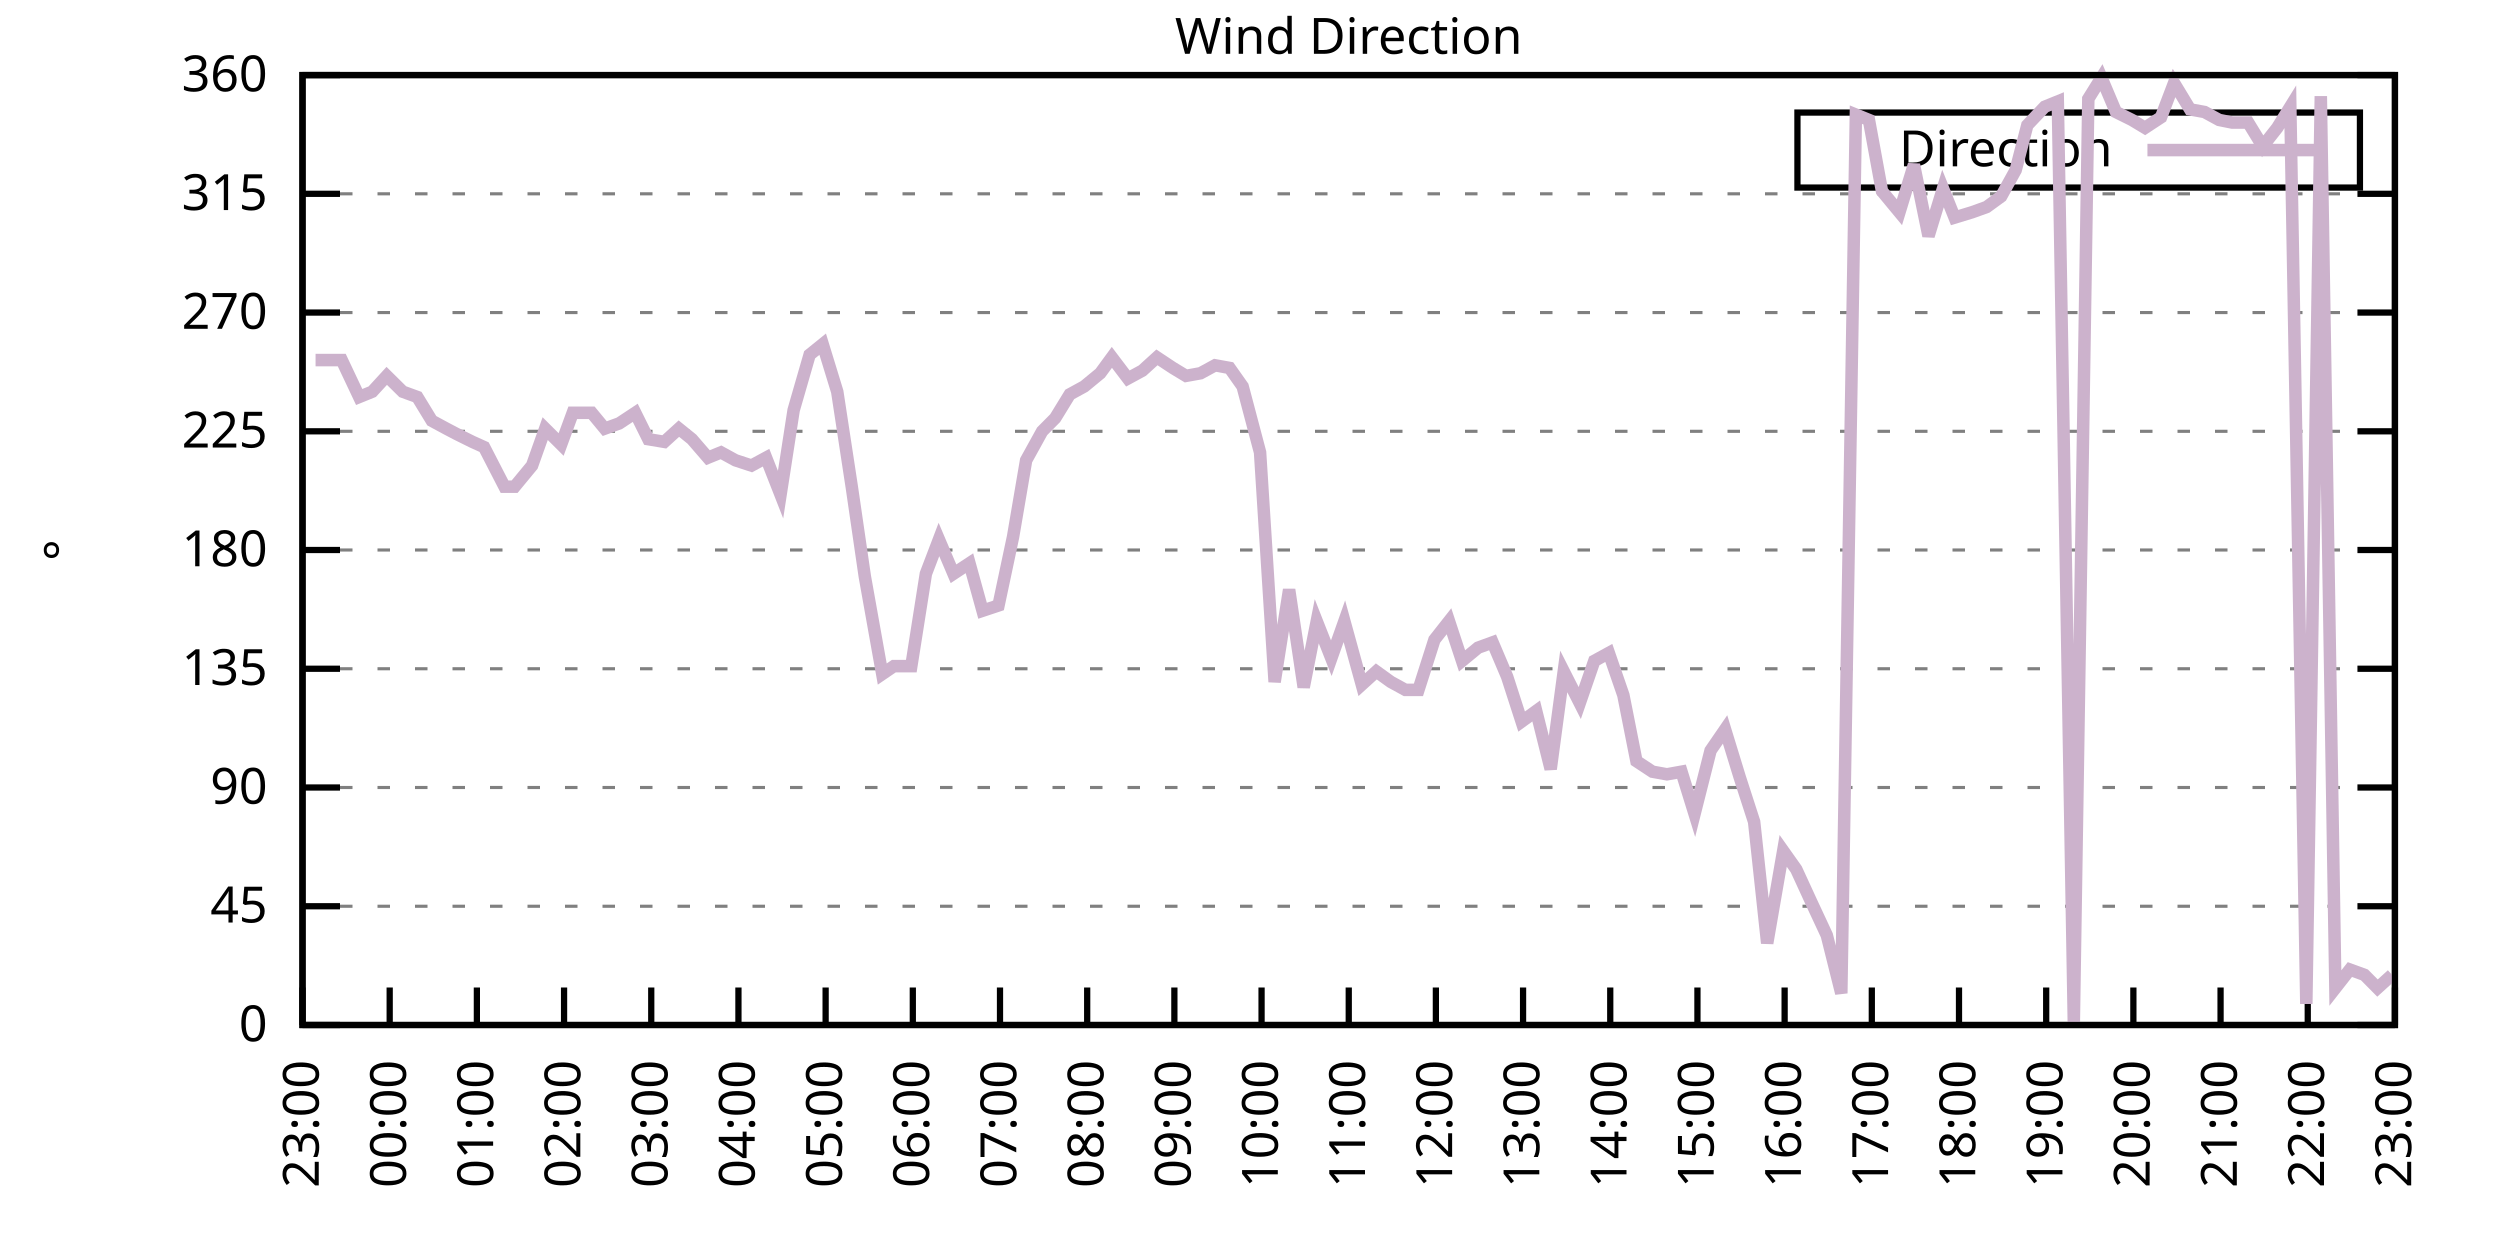
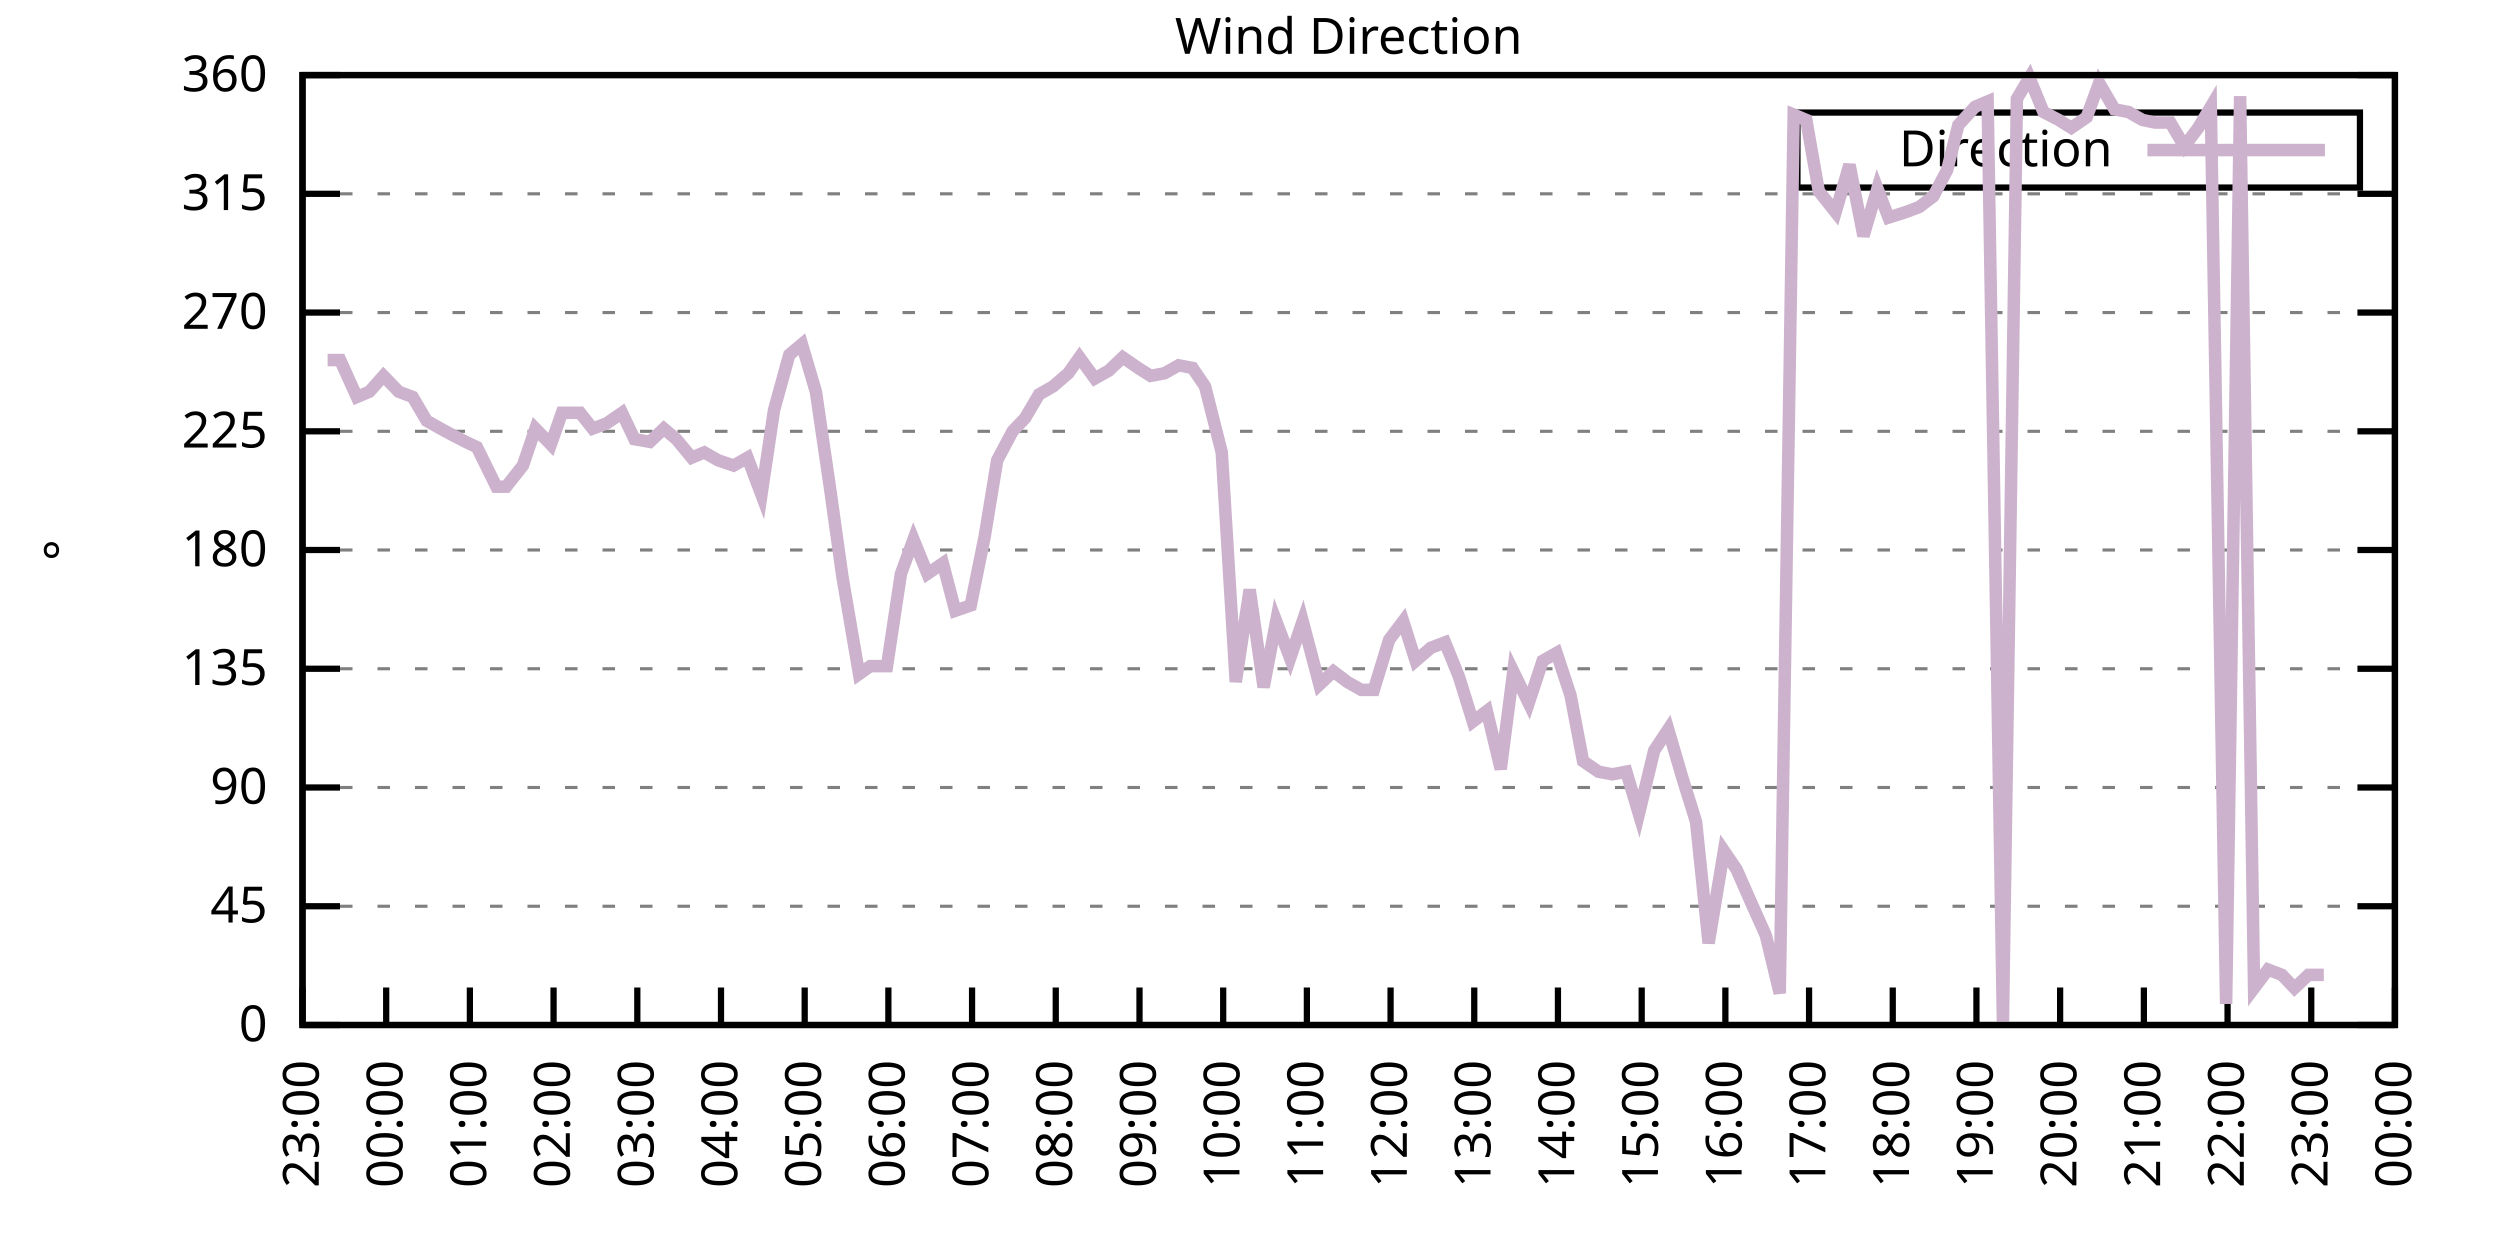
<svg xmlns="http://www.w3.org/2000/svg" xmlns:xlink="http://www.w3.org/1999/xlink" width="400" height="200" viewBox="0 0 400 200">
  <g id="gnuplot_canvas">
    <rect x="0" y="0" width="400" height="200" fill="none" />
    <defs>
      <circle id="gpDot" r="0.5" stroke-width="0.5" stroke="currentColor" />
      <path id="gpPt0" stroke-width="0.333" stroke="currentColor" d="M-1,0 h2 M0,-1 v2" />
      <path id="gpPt1" stroke-width="0.333" stroke="currentColor" d="M-1,-1 L1,1 M1,-1 L-1,1" />
      <path id="gpPt2" stroke-width="0.333" stroke="currentColor" d="M-1,0 L1,0 M0,-1 L0,1 M-1,-1 L1,1 M-1,1 L1,-1" />
      <rect id="gpPt3" stroke-width="0.333" stroke="currentColor" x="-1" y="-1" width="2" height="2" />
      <rect id="gpPt4" stroke-width="0.333" stroke="currentColor" fill="currentColor" x="-1" y="-1" width="2" height="2" />
      <circle id="gpPt5" stroke-width="0.333" stroke="currentColor" cx="0" cy="0" r="1" />
      <use xlink:href="#gpPt5" id="gpPt6" fill="currentColor" stroke="none" />
      <path id="gpPt7" stroke-width="0.333" stroke="currentColor" d="M0,-1.33 L-1.33,0.67 L1.33,0.67 z" />
      <use xlink:href="#gpPt7" id="gpPt8" fill="currentColor" stroke="none" />
      <use xlink:href="#gpPt7" id="gpPt9" stroke="currentColor" transform="rotate(180)" />
      <use xlink:href="#gpPt9" id="gpPt10" fill="currentColor" stroke="none" />
      <use xlink:href="#gpPt3" id="gpPt11" stroke="currentColor" transform="rotate(45)" />
      <use xlink:href="#gpPt11" id="gpPt12" fill="currentColor" stroke="none" />
      <path id="gpPt13" stroke-width="0.333" stroke="currentColor" d="M0,1.330 L1.265,0.411 L0.782,-1.067 L-0.782,-1.076 L-1.265,0.411 z" />
      <use xlink:href="#gpPt13" id="gpPt14" fill="currentColor" stroke="none" />
      <filter id="textbox" filterUnits="objectBoundingBox" x="0" y="0" height="1" width="1">
        <feFlood flood-color="white" flood-opacity="1" result="bgnd" />
        <feComposite in="SourceGraphic" in2="bgnd" operator="atop" />
      </filter>
      <filter id="greybox" filterUnits="objectBoundingBox" x="0" y="0" height="1" width="1">
        <feFlood flood-color="lightgrey" flood-opacity="1" result="grey" />
        <feComposite in="SourceGraphic" in2="grey" operator="atop" />
      </filter>
    </defs>
    <g fill="none" color="white" stroke="currentColor" stroke-width="1.00" stroke-linecap="butt" stroke-linejoin="miter">
</g>
    <g fill="none" color="black" stroke="currentColor" stroke-width="1.00" stroke-linecap="butt" stroke-linejoin="miter">
      <g stroke="none" shape-rendering="crispEdges">
        <polygon fill="rgb(255, 255, 255)" points="48.40,164.00 383.18,164.00 383.18,12.02 48.40,12.02 " />
      </g>
    </g>
    <g fill="none" color="black" stroke="currentColor" stroke-width="1.00" stroke-linecap="butt" stroke-linejoin="miter">
</g>
    <g fill="none" color="black" stroke="black" stroke-width="0.50" stroke-linecap="butt" stroke-linejoin="miter">
</g>
    <g fill="none" color="gray" stroke="currentColor" stroke-width="0.50" stroke-linecap="butt" stroke-linejoin="miter">
      <path stroke="gray" stroke-dasharray="2,4" class="gridline" d="M48.40,164.00 L383.19,164.00  " />
    </g>
    <g fill="none" color="gray" stroke="gray" stroke-width="1.00" stroke-linecap="butt" stroke-linejoin="miter">
</g>
    <g fill="none" color="black" stroke="currentColor" stroke-width="1.00" stroke-linecap="butt" stroke-linejoin="miter">
      <path stroke="black" d="M48.40,164.00 L54.40,164.00 M383.19,164.00 L377.19,164.00  " />
      <g transform="translate(42.80,166.60)" stroke="none" fill="black" font-family="Sans" font-size="8.00" text-anchor="end">
        <text>
          <tspan font-family="Sans"> 0</tspan>
        </text>
      </g>
    </g>
    <g fill="none" color="black" stroke="currentColor" stroke-width="1.00" stroke-linecap="butt" stroke-linejoin="miter">
</g>
    <g fill="none" color="black" stroke="black" stroke-width="0.50" stroke-linecap="butt" stroke-linejoin="miter">
</g>
    <g fill="none" color="gray" stroke="currentColor" stroke-width="0.50" stroke-linecap="butt" stroke-linejoin="miter">
      <path stroke="gray" stroke-dasharray="2,4" class="gridline" d="M48.40,145.00 L383.19,145.00  " />
    </g>
    <g fill="none" color="gray" stroke="gray" stroke-width="1.00" stroke-linecap="butt" stroke-linejoin="miter">
</g>
    <g fill="none" color="black" stroke="currentColor" stroke-width="1.00" stroke-linecap="butt" stroke-linejoin="miter">
      <path stroke="black" d="M48.40,145.00 L54.40,145.00 M383.19,145.00 L377.19,145.00  " />
      <g transform="translate(42.80,147.60)" stroke="none" fill="black" font-family="Sans" font-size="8.00" text-anchor="end">
        <text>
          <tspan font-family="Sans"> 45</tspan>
        </text>
      </g>
    </g>
    <g fill="none" color="black" stroke="currentColor" stroke-width="1.00" stroke-linecap="butt" stroke-linejoin="miter">
</g>
    <g fill="none" color="black" stroke="black" stroke-width="0.50" stroke-linecap="butt" stroke-linejoin="miter">
</g>
    <g fill="none" color="gray" stroke="currentColor" stroke-width="0.50" stroke-linecap="butt" stroke-linejoin="miter">
      <path stroke="gray" stroke-dasharray="2,4" class="gridline" d="M48.40,126.00 L383.19,126.00  " />
    </g>
    <g fill="none" color="gray" stroke="gray" stroke-width="1.00" stroke-linecap="butt" stroke-linejoin="miter">
</g>
    <g fill="none" color="black" stroke="currentColor" stroke-width="1.00" stroke-linecap="butt" stroke-linejoin="miter">
      <path stroke="black" d="M48.40,126.00 L54.40,126.00 M383.19,126.00 L377.19,126.00  " />
      <g transform="translate(42.80,128.60)" stroke="none" fill="black" font-family="Sans" font-size="8.00" text-anchor="end">
        <text>
          <tspan font-family="Sans"> 90</tspan>
        </text>
      </g>
    </g>
    <g fill="none" color="black" stroke="currentColor" stroke-width="1.00" stroke-linecap="butt" stroke-linejoin="miter">
</g>
    <g fill="none" color="black" stroke="black" stroke-width="0.50" stroke-linecap="butt" stroke-linejoin="miter">
</g>
    <g fill="none" color="gray" stroke="currentColor" stroke-width="0.50" stroke-linecap="butt" stroke-linejoin="miter">
      <path stroke="gray" stroke-dasharray="2,4" class="gridline" d="M48.40,107.00 L383.19,107.00  " />
    </g>
    <g fill="none" color="gray" stroke="gray" stroke-width="1.00" stroke-linecap="butt" stroke-linejoin="miter">
</g>
    <g fill="none" color="black" stroke="currentColor" stroke-width="1.00" stroke-linecap="butt" stroke-linejoin="miter">
      <path stroke="black" d="M48.40,107.00 L54.40,107.00 M383.19,107.00 L377.19,107.00  " />
      <g transform="translate(42.80,109.60)" stroke="none" fill="black" font-family="Sans" font-size="8.00" text-anchor="end">
        <text>
          <tspan font-family="Sans"> 135</tspan>
        </text>
      </g>
    </g>
    <g fill="none" color="black" stroke="currentColor" stroke-width="1.00" stroke-linecap="butt" stroke-linejoin="miter">
</g>
    <g fill="none" color="black" stroke="black" stroke-width="0.50" stroke-linecap="butt" stroke-linejoin="miter">
</g>
    <g fill="none" color="gray" stroke="currentColor" stroke-width="0.50" stroke-linecap="butt" stroke-linejoin="miter">
      <path stroke="gray" stroke-dasharray="2,4" class="gridline" d="M48.40,88.00 L383.19,88.00  " />
    </g>
    <g fill="none" color="gray" stroke="gray" stroke-width="1.00" stroke-linecap="butt" stroke-linejoin="miter">
</g>
    <g fill="none" color="black" stroke="currentColor" stroke-width="1.00" stroke-linecap="butt" stroke-linejoin="miter">
      <path stroke="black" d="M48.40,88.00 L54.40,88.00 M383.19,88.00 L377.19,88.00  " />
      <g transform="translate(42.80,90.60)" stroke="none" fill="black" font-family="Sans" font-size="8.00" text-anchor="end">
        <text>
          <tspan font-family="Sans"> 180</tspan>
        </text>
      </g>
    </g>
    <g fill="none" color="black" stroke="currentColor" stroke-width="1.00" stroke-linecap="butt" stroke-linejoin="miter">
</g>
    <g fill="none" color="black" stroke="black" stroke-width="0.50" stroke-linecap="butt" stroke-linejoin="miter">
</g>
    <g fill="none" color="gray" stroke="currentColor" stroke-width="0.50" stroke-linecap="butt" stroke-linejoin="miter">
      <path stroke="gray" stroke-dasharray="2,4" class="gridline" d="M48.40,69.01 L383.19,69.01  " />
    </g>
    <g fill="none" color="gray" stroke="gray" stroke-width="1.00" stroke-linecap="butt" stroke-linejoin="miter">
</g>
    <g fill="none" color="black" stroke="currentColor" stroke-width="1.00" stroke-linecap="butt" stroke-linejoin="miter">
      <path stroke="black" d="M48.40,69.01 L54.40,69.01 M383.19,69.01 L377.19,69.01  " />
      <g transform="translate(42.80,71.61)" stroke="none" fill="black" font-family="Sans" font-size="8.00" text-anchor="end">
        <text>
          <tspan font-family="Sans"> 225</tspan>
        </text>
      </g>
    </g>
    <g fill="none" color="black" stroke="currentColor" stroke-width="1.00" stroke-linecap="butt" stroke-linejoin="miter">
</g>
    <g fill="none" color="black" stroke="black" stroke-width="0.50" stroke-linecap="butt" stroke-linejoin="miter">
</g>
    <g fill="none" color="gray" stroke="currentColor" stroke-width="0.50" stroke-linecap="butt" stroke-linejoin="miter">
      <path stroke="gray" stroke-dasharray="2,4" class="gridline" d="M48.40,50.01 L383.19,50.01  " />
    </g>
    <g fill="none" color="gray" stroke="gray" stroke-width="1.00" stroke-linecap="butt" stroke-linejoin="miter">
</g>
    <g fill="none" color="black" stroke="currentColor" stroke-width="1.00" stroke-linecap="butt" stroke-linejoin="miter">
      <path stroke="black" d="M48.40,50.01 L54.40,50.01 M383.19,50.01 L377.19,50.01  " />
      <g transform="translate(42.80,52.61)" stroke="none" fill="black" font-family="Sans" font-size="8.00" text-anchor="end">
        <text>
          <tspan font-family="Sans"> 270</tspan>
        </text>
      </g>
    </g>
    <g fill="none" color="black" stroke="currentColor" stroke-width="1.00" stroke-linecap="butt" stroke-linejoin="miter">
</g>
    <g fill="none" color="black" stroke="black" stroke-width="0.50" stroke-linecap="butt" stroke-linejoin="miter">
</g>
    <g fill="none" color="gray" stroke="currentColor" stroke-width="0.50" stroke-linecap="butt" stroke-linejoin="miter">
      <path stroke="gray" stroke-dasharray="2,4" class="gridline" d="M48.40,31.01 L383.19,31.01  " />
    </g>
    <g fill="none" color="gray" stroke="gray" stroke-width="1.00" stroke-linecap="butt" stroke-linejoin="miter">
</g>
    <g fill="none" color="black" stroke="currentColor" stroke-width="1.00" stroke-linecap="butt" stroke-linejoin="miter">
      <path stroke="black" d="M48.40,31.01 L54.40,31.01 M383.19,31.01 L377.19,31.01  " />
      <g transform="translate(42.80,33.61)" stroke="none" fill="black" font-family="Sans" font-size="8.00" text-anchor="end">
        <text>
          <tspan font-family="Sans"> 315</tspan>
        </text>
      </g>
    </g>
    <g fill="none" color="black" stroke="currentColor" stroke-width="1.00" stroke-linecap="butt" stroke-linejoin="miter">
</g>
    <g fill="none" color="black" stroke="black" stroke-width="0.50" stroke-linecap="butt" stroke-linejoin="miter">
</g>
    <g fill="none" color="gray" stroke="currentColor" stroke-width="0.50" stroke-linecap="butt" stroke-linejoin="miter">
      <path stroke="gray" stroke-dasharray="2,4" class="gridline" d="M48.40,12.01 L383.19,12.01  " />
    </g>
    <g fill="none" color="gray" stroke="gray" stroke-width="1.00" stroke-linecap="butt" stroke-linejoin="miter">
</g>
    <g fill="none" color="black" stroke="currentColor" stroke-width="1.00" stroke-linecap="butt" stroke-linejoin="miter">
      <path stroke="black" d="M48.40,12.01 L54.40,12.01 M383.19,12.01 L377.19,12.01  " />
      <g transform="translate(42.80,14.61)" stroke="none" fill="black" font-family="Sans" font-size="8.00" text-anchor="end">
        <text>
          <tspan font-family="Sans"> 360</tspan>
        </text>
      </g>
    </g>
    <g fill="none" color="black" stroke="currentColor" stroke-width="1.00" stroke-linecap="butt" stroke-linejoin="miter">
      <path stroke="black" d="M48.40,164.00 L48.40,158.00  " />
      <g transform="translate(51.00,169.60) rotate(270.00)" stroke="none" fill="black" font-family="Sans" font-size="8.00" text-anchor="end">
        <text>
          <tspan font-family="Sans">23:00</tspan>
        </text>
      </g>
    </g>
    <g fill="none" color="black" stroke="currentColor" stroke-width="1.00" stroke-linecap="butt" stroke-linejoin="miter">
-       <path stroke="black" d="M62.35,164.00 L62.35,158.00  " />
-       <g transform="translate(64.95,169.60) rotate(270.00)" stroke="none" fill="black" font-family="Sans" font-size="8.00" text-anchor="end">
+       <path stroke="black" d="M61.79,164.00 L61.79,158.00  " />
+       <g transform="translate(64.39,169.60) rotate(270.00)" stroke="none" fill="black" font-family="Sans" font-size="8.00" text-anchor="end">
        <text>
          <tspan font-family="Sans">00:00</tspan>
        </text>
      </g>
    </g>
    <g fill="none" color="black" stroke="currentColor" stroke-width="1.00" stroke-linecap="butt" stroke-linejoin="miter">
-       <path stroke="black" d="M76.30,164.00 L76.30,158.00  " />
-       <g transform="translate(78.90,169.60) rotate(270.00)" stroke="none" fill="black" font-family="Sans" font-size="8.00" text-anchor="end">
+       <path stroke="black" d="M75.18,164.00 L75.18,158.00  " />
+       <g transform="translate(77.78,169.60) rotate(270.00)" stroke="none" fill="black" font-family="Sans" font-size="8.00" text-anchor="end">
        <text>
          <tspan font-family="Sans">01:00</tspan>
        </text>
      </g>
    </g>
    <g fill="none" color="black" stroke="currentColor" stroke-width="1.00" stroke-linecap="butt" stroke-linejoin="miter">
-       <path stroke="black" d="M90.25,164.00 L90.25,158.00  " />
-       <g transform="translate(92.85,169.60) rotate(270.00)" stroke="none" fill="black" font-family="Sans" font-size="8.00" text-anchor="end">
+       <path stroke="black" d="M88.57,164.00 L88.57,158.00  " />
+       <g transform="translate(91.17,169.60) rotate(270.00)" stroke="none" fill="black" font-family="Sans" font-size="8.00" text-anchor="end">
        <text>
          <tspan font-family="Sans">02:00</tspan>
        </text>
      </g>
    </g>
    <g fill="none" color="black" stroke="currentColor" stroke-width="1.00" stroke-linecap="butt" stroke-linejoin="miter">
-       <path stroke="black" d="M104.20,164.00 L104.20,158.00  " />
-       <g transform="translate(106.80,169.60) rotate(270.00)" stroke="none" fill="black" font-family="Sans" font-size="8.00" text-anchor="end">
+       <path stroke="black" d="M101.97,164.00 L101.97,158.00  " />
+       <g transform="translate(104.57,169.60) rotate(270.00)" stroke="none" fill="black" font-family="Sans" font-size="8.00" text-anchor="end">
        <text>
          <tspan font-family="Sans">03:00</tspan>
        </text>
      </g>
    </g>
    <g fill="none" color="black" stroke="currentColor" stroke-width="1.00" stroke-linecap="butt" stroke-linejoin="miter">
-       <path stroke="black" d="M118.15,164.00 L118.15,158.00  " />
-       <g transform="translate(120.75,169.60) rotate(270.00)" stroke="none" fill="black" font-family="Sans" font-size="8.00" text-anchor="end">
+       <path stroke="black" d="M115.36,164.00 L115.36,158.00  " />
+       <g transform="translate(117.96,169.60) rotate(270.00)" stroke="none" fill="black" font-family="Sans" font-size="8.00" text-anchor="end">
        <text>
          <tspan font-family="Sans">04:00</tspan>
        </text>
      </g>
    </g>
    <g fill="none" color="black" stroke="currentColor" stroke-width="1.00" stroke-linecap="butt" stroke-linejoin="miter">
-       <path stroke="black" d="M132.10,164.00 L132.10,158.00  " />
-       <g transform="translate(134.70,169.60) rotate(270.00)" stroke="none" fill="black" font-family="Sans" font-size="8.00" text-anchor="end">
+       <path stroke="black" d="M128.75,164.00 L128.75,158.00  " />
+       <g transform="translate(131.35,169.60) rotate(270.00)" stroke="none" fill="black" font-family="Sans" font-size="8.00" text-anchor="end">
        <text>
          <tspan font-family="Sans">05:00</tspan>
        </text>
      </g>
    </g>
    <g fill="none" color="black" stroke="currentColor" stroke-width="1.00" stroke-linecap="butt" stroke-linejoin="miter">
-       <path stroke="black" d="M146.05,164.00 L146.05,158.00  " />
-       <g transform="translate(148.65,169.60) rotate(270.00)" stroke="none" fill="black" font-family="Sans" font-size="8.00" text-anchor="end">
+       <path stroke="black" d="M142.14,164.00 L142.14,158.00  " />
+       <g transform="translate(144.74,169.60) rotate(270.00)" stroke="none" fill="black" font-family="Sans" font-size="8.00" text-anchor="end">
        <text>
          <tspan font-family="Sans">06:00</tspan>
        </text>
      </g>
    </g>
    <g fill="none" color="black" stroke="currentColor" stroke-width="1.00" stroke-linecap="butt" stroke-linejoin="miter">
-       <path stroke="black" d="M160.00,164.00 L160.00,158.00  " />
-       <g transform="translate(162.60,169.60) rotate(270.00)" stroke="none" fill="black" font-family="Sans" font-size="8.00" text-anchor="end">
+       <path stroke="black" d="M155.53,164.00 L155.53,158.00  " />
+       <g transform="translate(158.13,169.60) rotate(270.00)" stroke="none" fill="black" font-family="Sans" font-size="8.00" text-anchor="end">
        <text>
          <tspan font-family="Sans">07:00</tspan>
        </text>
      </g>
    </g>
    <g fill="none" color="black" stroke="currentColor" stroke-width="1.00" stroke-linecap="butt" stroke-linejoin="miter">
-       <path stroke="black" d="M173.95,164.00 L173.95,158.00  " />
-       <g transform="translate(176.55,169.60) rotate(270.00)" stroke="none" fill="black" font-family="Sans" font-size="8.00" text-anchor="end">
+       <path stroke="black" d="M168.92,164.00 L168.92,158.00  " />
+       <g transform="translate(171.52,169.60) rotate(270.00)" stroke="none" fill="black" font-family="Sans" font-size="8.00" text-anchor="end">
        <text>
          <tspan font-family="Sans">08:00</tspan>
        </text>
      </g>
    </g>
    <g fill="none" color="black" stroke="currentColor" stroke-width="1.00" stroke-linecap="butt" stroke-linejoin="miter">
-       <path stroke="black" d="M187.90,164.00 L187.90,158.00  " />
-       <g transform="translate(190.50,169.60) rotate(270.00)" stroke="none" fill="black" font-family="Sans" font-size="8.00" text-anchor="end">
+       <path stroke="black" d="M182.32,164.00 L182.32,158.00  " />
+       <g transform="translate(184.92,169.60) rotate(270.00)" stroke="none" fill="black" font-family="Sans" font-size="8.00" text-anchor="end">
        <text>
          <tspan font-family="Sans">09:00</tspan>
        </text>
      </g>
    </g>
    <g fill="none" color="black" stroke="currentColor" stroke-width="1.00" stroke-linecap="butt" stroke-linejoin="miter">
-       <path stroke="black" d="M201.85,164.00 L201.85,158.00  " />
-       <g transform="translate(204.45,169.60) rotate(270.00)" stroke="none" fill="black" font-family="Sans" font-size="8.00" text-anchor="end">
+       <path stroke="black" d="M195.71,164.00 L195.71,158.00  " />
+       <g transform="translate(198.31,169.60) rotate(270.00)" stroke="none" fill="black" font-family="Sans" font-size="8.00" text-anchor="end">
        <text>
          <tspan font-family="Sans">10:00</tspan>
        </text>
      </g>
    </g>
    <g fill="none" color="black" stroke="currentColor" stroke-width="1.00" stroke-linecap="butt" stroke-linejoin="miter">
-       <path stroke="black" d="M215.80,164.00 L215.80,158.00  " />
-       <g transform="translate(218.40,169.60) rotate(270.00)" stroke="none" fill="black" font-family="Sans" font-size="8.00" text-anchor="end">
+       <path stroke="black" d="M209.10,164.00 L209.10,158.00  " />
+       <g transform="translate(211.70,169.60) rotate(270.00)" stroke="none" fill="black" font-family="Sans" font-size="8.00" text-anchor="end">
        <text>
          <tspan font-family="Sans">11:00</tspan>
        </text>
      </g>
    </g>
    <g fill="none" color="black" stroke="currentColor" stroke-width="1.00" stroke-linecap="butt" stroke-linejoin="miter">
-       <path stroke="black" d="M229.74,164.00 L229.74,158.00  " />
-       <g transform="translate(232.34,169.60) rotate(270.00)" stroke="none" fill="black" font-family="Sans" font-size="8.00" text-anchor="end">
+       <path stroke="black" d="M222.49,164.00 L222.49,158.00  " />
+       <g transform="translate(225.09,169.60) rotate(270.00)" stroke="none" fill="black" font-family="Sans" font-size="8.00" text-anchor="end">
        <text>
          <tspan font-family="Sans">12:00</tspan>
        </text>
      </g>
    </g>
    <g fill="none" color="black" stroke="currentColor" stroke-width="1.00" stroke-linecap="butt" stroke-linejoin="miter">
-       <path stroke="black" d="M243.69,164.00 L243.69,158.00  " />
-       <g transform="translate(246.29,169.60) rotate(270.00)" stroke="none" fill="black" font-family="Sans" font-size="8.00" text-anchor="end">
+       <path stroke="black" d="M235.88,164.00 L235.88,158.00  " />
+       <g transform="translate(238.48,169.60) rotate(270.00)" stroke="none" fill="black" font-family="Sans" font-size="8.00" text-anchor="end">
        <text>
          <tspan font-family="Sans">13:00</tspan>
        </text>
      </g>
    </g>
    <g fill="none" color="black" stroke="currentColor" stroke-width="1.00" stroke-linecap="butt" stroke-linejoin="miter">
-       <path stroke="black" d="M257.64,164.00 L257.64,158.00  " />
-       <g transform="translate(260.24,169.60) rotate(270.00)" stroke="none" fill="black" font-family="Sans" font-size="8.00" text-anchor="end">
+       <path stroke="black" d="M249.27,164.00 L249.27,158.00  " />
+       <g transform="translate(251.87,169.60) rotate(270.00)" stroke="none" fill="black" font-family="Sans" font-size="8.00" text-anchor="end">
        <text>
          <tspan font-family="Sans">14:00</tspan>
        </text>
      </g>
    </g>
    <g fill="none" color="black" stroke="currentColor" stroke-width="1.00" stroke-linecap="butt" stroke-linejoin="miter">
-       <path stroke="black" d="M271.59,164.00 L271.59,158.00  " />
-       <g transform="translate(274.19,169.60) rotate(270.00)" stroke="none" fill="black" font-family="Sans" font-size="8.00" text-anchor="end">
+       <path stroke="black" d="M262.67,164.00 L262.67,158.00  " />
+       <g transform="translate(265.27,169.60) rotate(270.00)" stroke="none" fill="black" font-family="Sans" font-size="8.00" text-anchor="end">
        <text>
          <tspan font-family="Sans">15:00</tspan>
        </text>
      </g>
    </g>
    <g fill="none" color="black" stroke="currentColor" stroke-width="1.00" stroke-linecap="butt" stroke-linejoin="miter">
-       <path stroke="black" d="M285.54,164.00 L285.54,158.00  " />
-       <g transform="translate(288.14,169.60) rotate(270.00)" stroke="none" fill="black" font-family="Sans" font-size="8.00" text-anchor="end">
+       <path stroke="black" d="M276.06,164.00 L276.06,158.00  " />
+       <g transform="translate(278.66,169.60) rotate(270.00)" stroke="none" fill="black" font-family="Sans" font-size="8.00" text-anchor="end">
        <text>
          <tspan font-family="Sans">16:00</tspan>
        </text>
      </g>
    </g>
    <g fill="none" color="black" stroke="currentColor" stroke-width="1.00" stroke-linecap="butt" stroke-linejoin="miter">
-       <path stroke="black" d="M299.49,164.00 L299.49,158.00  " />
-       <g transform="translate(302.09,169.60) rotate(270.00)" stroke="none" fill="black" font-family="Sans" font-size="8.00" text-anchor="end">
+       <path stroke="black" d="M289.45,164.00 L289.45,158.00  " />
+       <g transform="translate(292.05,169.60) rotate(270.00)" stroke="none" fill="black" font-family="Sans" font-size="8.00" text-anchor="end">
        <text>
          <tspan font-family="Sans">17:00</tspan>
        </text>
      </g>
    </g>
    <g fill="none" color="black" stroke="currentColor" stroke-width="1.00" stroke-linecap="butt" stroke-linejoin="miter">
-       <path stroke="black" d="M313.44,164.00 L313.44,158.00  " />
-       <g transform="translate(316.04,169.60) rotate(270.00)" stroke="none" fill="black" font-family="Sans" font-size="8.00" text-anchor="end">
+       <path stroke="black" d="M302.84,164.00 L302.84,158.00  " />
+       <g transform="translate(305.44,169.60) rotate(270.00)" stroke="none" fill="black" font-family="Sans" font-size="8.00" text-anchor="end">
        <text>
          <tspan font-family="Sans">18:00</tspan>
        </text>
      </g>
    </g>
    <g fill="none" color="black" stroke="currentColor" stroke-width="1.00" stroke-linecap="butt" stroke-linejoin="miter">
-       <path stroke="black" d="M327.39,164.00 L327.39,158.00  " />
-       <g transform="translate(329.99,169.60) rotate(270.00)" stroke="none" fill="black" font-family="Sans" font-size="8.00" text-anchor="end">
+       <path stroke="black" d="M316.23,164.00 L316.23,158.00  " />
+       <g transform="translate(318.83,169.60) rotate(270.00)" stroke="none" fill="black" font-family="Sans" font-size="8.00" text-anchor="end">
        <text>
          <tspan font-family="Sans">19:00</tspan>
        </text>
      </g>
    </g>
    <g fill="none" color="black" stroke="currentColor" stroke-width="1.00" stroke-linecap="butt" stroke-linejoin="miter">
-       <path stroke="black" d="M341.34,164.00 L341.34,158.00  " />
-       <g transform="translate(343.94,169.60) rotate(270.00)" stroke="none" fill="black" font-family="Sans" font-size="8.00" text-anchor="end">
+       <path stroke="black" d="M329.62,164.00 L329.62,158.00  " />
+       <g transform="translate(332.22,169.60) rotate(270.00)" stroke="none" fill="black" font-family="Sans" font-size="8.00" text-anchor="end">
        <text>
          <tspan font-family="Sans">20:00</tspan>
        </text>
      </g>
    </g>
    <g fill="none" color="black" stroke="currentColor" stroke-width="1.00" stroke-linecap="butt" stroke-linejoin="miter">
-       <path stroke="black" d="M355.29,164.00 L355.29,158.00  " />
-       <g transform="translate(357.89,169.60) rotate(270.00)" stroke="none" fill="black" font-family="Sans" font-size="8.00" text-anchor="end">
+       <path stroke="black" d="M343.02,164.00 L343.02,158.00  " />
+       <g transform="translate(345.62,169.60) rotate(270.00)" stroke="none" fill="black" font-family="Sans" font-size="8.00" text-anchor="end">
        <text>
          <tspan font-family="Sans">21:00</tspan>
        </text>
      </g>
    </g>
    <g fill="none" color="black" stroke="currentColor" stroke-width="1.00" stroke-linecap="butt" stroke-linejoin="miter">
-       <path stroke="black" d="M369.24,164.00 L369.24,158.00  " />
-       <g transform="translate(371.84,169.60) rotate(270.00)" stroke="none" fill="black" font-family="Sans" font-size="8.00" text-anchor="end">
+       <path stroke="black" d="M356.41,164.00 L356.41,158.00  " />
+       <g transform="translate(359.01,169.60) rotate(270.00)" stroke="none" fill="black" font-family="Sans" font-size="8.00" text-anchor="end">
        <text>
          <tspan font-family="Sans">22:00</tspan>
+         </text>
+       </g>
+     </g>
+     <g fill="none" color="black" stroke="currentColor" stroke-width="1.00" stroke-linecap="butt" stroke-linejoin="miter">
+       <path stroke="black" d="M369.80,164.00 L369.80,158.00  " />
+       <g transform="translate(372.40,169.60) rotate(270.00)" stroke="none" fill="black" font-family="Sans" font-size="8.00" text-anchor="end">
+         <text>
+           <tspan font-family="Sans">23:00</tspan>
        </text>
      </g>
    </g>
    <g fill="none" color="black" stroke="currentColor" stroke-width="1.00" stroke-linecap="butt" stroke-linejoin="miter">
      <path stroke="black" d="M383.19,164.00 L383.19,158.00  " />
      <g transform="translate(385.79,169.60) rotate(270.00)" stroke="none" fill="black" font-family="Sans" font-size="8.00" text-anchor="end">
        <text>
-           <tspan font-family="Sans">23:00</tspan>
+           <tspan font-family="Sans">00:00</tspan>
        </text>
      </g>
    </g>
    <g fill="none" color="black" stroke="currentColor" stroke-width="1.00" stroke-linecap="butt" stroke-linejoin="miter">
</g>
    <g fill="none" color="black" stroke="currentColor" stroke-width="1.00" stroke-linecap="butt" stroke-linejoin="miter">
      <path stroke="black" d="M48.40,12.01 L48.40,164.00 L383.19,164.00 L383.19,12.01 L48.40,12.01 Z  " />
    </g>
    <g fill="none" color="black" stroke="currentColor" stroke-width="1.00" stroke-linecap="butt" stroke-linejoin="miter">
</g>
    <g fill="none" color="black" stroke="currentColor" stroke-width="1.00" stroke-linecap="butt" stroke-linejoin="miter">
      <path stroke="black" d="M287.59,30.01 L287.59,18.01 L377.59,18.01 L377.59,30.01 L287.59,30.01 Z  " />
    </g>
    <g id="Wind_direction_plot_1">
      <g fill="none" color="white" stroke="black" stroke-width="2.00" stroke-linecap="butt" stroke-linejoin="miter">
</g>
      <g fill="none" color="black" stroke="currentColor" stroke-width="2.00" stroke-linecap="butt" stroke-linejoin="miter">
        <g transform="translate(337.99,26.61)" stroke="none" fill="black" font-family="Sans" font-size="8.00" text-anchor="end">
          <text>
            <tspan font-family="Sans">Direction</tspan>
          </text>
        </g>
      </g>
      <g fill="none" color="black" stroke="currentColor" stroke-width="2.00" stroke-linecap="butt" stroke-linejoin="miter">
-         <path stroke="rgb(204, 178, 204)" d="M343.59,24.01 L371.99,24.01 M50.49,57.61 L52.58,57.61 L54.68,57.61 L57.47,63.52 L59.56,62.67 L61.88,60.14   L64.44,62.67 L66.77,63.52 L69.09,67.32 L71.42,68.58 L73.04,69.43 L75.60,70.70 L77.46,71.54 L80.72,77.87   L82.34,77.87 L85.13,74.49 L87.23,68.58 L89.78,71.12 L91.64,66.05 L94.67,66.05 L96.76,68.58 L99.08,67.74   L101.64,66.05 L103.73,70.27 L106.29,70.70 L108.62,68.58 L110.71,70.27 L113.27,73.23 L115.36,72.38 L117.68,73.65   L120.24,74.49 L122.57,73.23 L124.89,79.14 L126.98,65.63 L129.54,56.76 L131.63,55.07 L133.96,62.67 L136.28,77.87   L138.37,92.23 L141.16,107.85 L143.02,106.58 L145.81,106.58 L148.14,91.80 L150.23,86.32 L152.56,91.80 L155.11,90.12   L157.21,97.72 L159.76,96.87 L162.09,85.89 L164.18,73.65 L166.74,69.01 L168.83,66.90 L171.16,63.10 L173.48,61.83   L176.04,59.72 L177.90,57.18 L180.46,60.56 L182.78,59.30 L185.11,57.18 L187.66,58.87 L189.76,60.14 L192.08,59.72   L194.41,58.45 L196.73,58.87 L198.82,61.83 L201.61,72.38 L203.94,109.11 L206.26,94.34 L208.59,109.96 L210.68,99.40   L213.01,105.31 L215.10,99.40 L217.89,109.54 L220.21,107.43 L222.54,109.11 L224.86,110.38 L226.95,110.38 L229.51,102.36   L231.84,99.40 L233.93,105.74 L236.49,103.63 L238.81,102.78 L241.14,108.27 L243.46,115.45 L245.79,113.76 L248.11,123.05   L250.20,107.43 L252.76,112.49 L255.09,105.74 L257.41,104.47 L259.74,111.23 L261.83,121.78 L264.39,123.47 L266.71,123.89   L269.04,123.47 L271.13,130.22 L273.69,120.09 L276.01,116.71 L278.34,124.31 L280.66,131.49 L282.75,150.91 L285.31,136.14   L287.40,139.09 L289.73,144.16 L292.29,149.65 L294.61,158.93 L296.94,18.34 L299.03,19.19 L301.12,30.59 L303.91,33.96   L306.23,26.36 L308.56,37.76 L310.88,30.16 L312.74,34.81 L315.53,33.96 L317.86,33.12 L320.18,31.43 L322.51,27.21   L324.37,20.03 L327.16,17.08 L329.25,16.23 L331.81,163.58 L334.13,15.81 L336.23,12.43 L338.55,17.92 L341.11,19.19   L343.20,20.45 L345.76,18.77 L347.85,13.28 L350.41,17.50 L352.73,17.92 L355.06,19.19 L357.15,19.61 L359.71,19.61   L362.03,23.41 L364.36,20.45 L366.45,17.08 L369.01,160.62 L371.33,15.39 L373.66,158.09 L375.98,155.13 L378.31,155.98   L380.40,158.09 L382.73,155.98  " />
+         <path stroke="rgb(204, 178, 204)" d="M343.59,24.01 L371.99,24.01 M52.42,57.61 L54.43,57.61 L57.10,63.52 L59.11,62.67 L61.35,60.14 L63.80,62.67   L66.03,63.52 L68.26,67.32 L70.50,68.58 L72.06,69.43 L74.51,70.70 L76.30,71.54 L79.42,77.87 L80.99,77.87   L83.66,74.49 L85.67,68.58 L88.13,71.12 L89.91,66.05 L92.82,66.05 L94.82,68.58 L97.06,67.74 L99.51,66.05   L101.52,70.27 L103.98,70.70 L106.21,68.58 L108.22,70.27 L110.67,73.23 L112.68,72.38 L114.91,73.65 L117.37,74.49   L119.60,73.23 L121.83,79.14 L123.84,65.63 L126.29,56.76 L128.30,55.07 L130.54,62.67 L132.77,77.87 L134.78,92.23   L137.45,107.85 L139.24,106.58 L141.92,106.58 L144.15,91.80 L146.16,86.32 L148.39,91.80 L150.85,90.12 L152.85,97.72   L155.31,96.87 L157.54,85.89 L159.55,73.65 L162.01,69.01 L164.01,66.90 L166.25,63.10 L168.48,61.83 L170.93,59.72   L172.72,57.18 L175.17,60.56 L177.41,59.30 L179.64,57.18 L182.09,58.87 L184.10,60.14 L186.33,59.72 L188.57,58.45   L190.80,58.87 L192.81,61.83 L195.48,72.38 L197.72,109.11 L199.95,94.34 L202.18,109.96 L204.19,99.40 L206.42,105.31   L208.43,99.40 L211.11,109.54 L213.34,107.43 L215.57,109.11 L217.80,110.38 L219.81,110.38 L222.27,102.36 L224.50,99.40   L226.51,105.74 L228.96,103.63 L231.20,102.78 L233.43,108.27 L235.66,115.45 L237.89,113.76 L240.12,123.05 L242.13,107.43   L244.59,112.49 L246.82,105.74 L249.05,104.47 L251.28,111.23 L253.29,121.78 L255.75,123.47 L257.98,123.89 L260.21,123.47   L262.22,130.22 L264.67,120.09 L266.91,116.71 L269.14,124.31 L271.37,131.49 L273.38,150.91 L275.83,136.14 L277.84,139.09   L280.07,144.16 L282.53,149.65 L284.76,158.93 L286.99,18.34 L289.00,19.19 L291.01,30.59 L293.69,33.96 L295.92,26.36   L298.15,37.76 L300.39,30.16 L302.17,34.81 L304.85,33.96 L307.08,33.12 L309.31,31.43 L311.54,27.21 L313.33,20.03   L316.01,17.08 L318.02,16.23 L320.47,163.58 L322.70,15.81 L324.71,12.43 L326.95,17.92 L329.40,19.19 L331.41,20.45   L333.86,18.77 L335.87,13.28 L338.33,17.50 L340.56,17.92 L342.79,19.19 L344.80,19.61 L347.26,19.61 L349.49,23.41   L351.72,20.45 L353.73,17.08 L356.18,160.62 L358.42,15.39 L360.65,158.09 L362.88,155.13 L365.11,155.98 L367.12,158.09   L369.35,155.98 L371.81,155.98  " />
      </g>
    </g>
    <g fill="none" color="black" stroke="currentColor" stroke-width="2.00" stroke-linecap="butt" stroke-linejoin="miter">
</g>
    <g fill="none" color="black" stroke="black" stroke-width="1.00" stroke-linecap="butt" stroke-linejoin="miter">
</g>
    <g fill="none" color="black" stroke="currentColor" stroke-width="1.00" stroke-linecap="butt" stroke-linejoin="miter">
      <path stroke="black" d="M48.40,12.01 L48.40,164.00 L383.19,164.00 L383.19,12.01 L48.40,12.01 Z  " />
      <g transform="translate(12.80,88.01) rotate(270.00)" stroke="none" fill="black" font-family="Sans" font-size="8.00" text-anchor="middle">
        <text>
          <tspan font-family="Sans">°</tspan>
        </text>
      </g>
    </g>
    <g fill="none" color="black" stroke="currentColor" stroke-width="1.00" stroke-linecap="butt" stroke-linejoin="miter">
</g>
    <g fill="none" color="black" stroke="currentColor" stroke-width="1.00" stroke-linecap="butt" stroke-linejoin="miter">
      <g transform="translate(215.79,8.61)" stroke="none" fill="black" font-family="Sans" font-size="8.00" text-anchor="middle">
        <text>
          <tspan font-family="Sans">Wind Direction</tspan>
        </text>
      </g>
    </g>
    <g fill="none" color="black" stroke="currentColor" stroke-width="1.00" stroke-linecap="butt" stroke-linejoin="miter">
</g>
  </g>
</svg>
